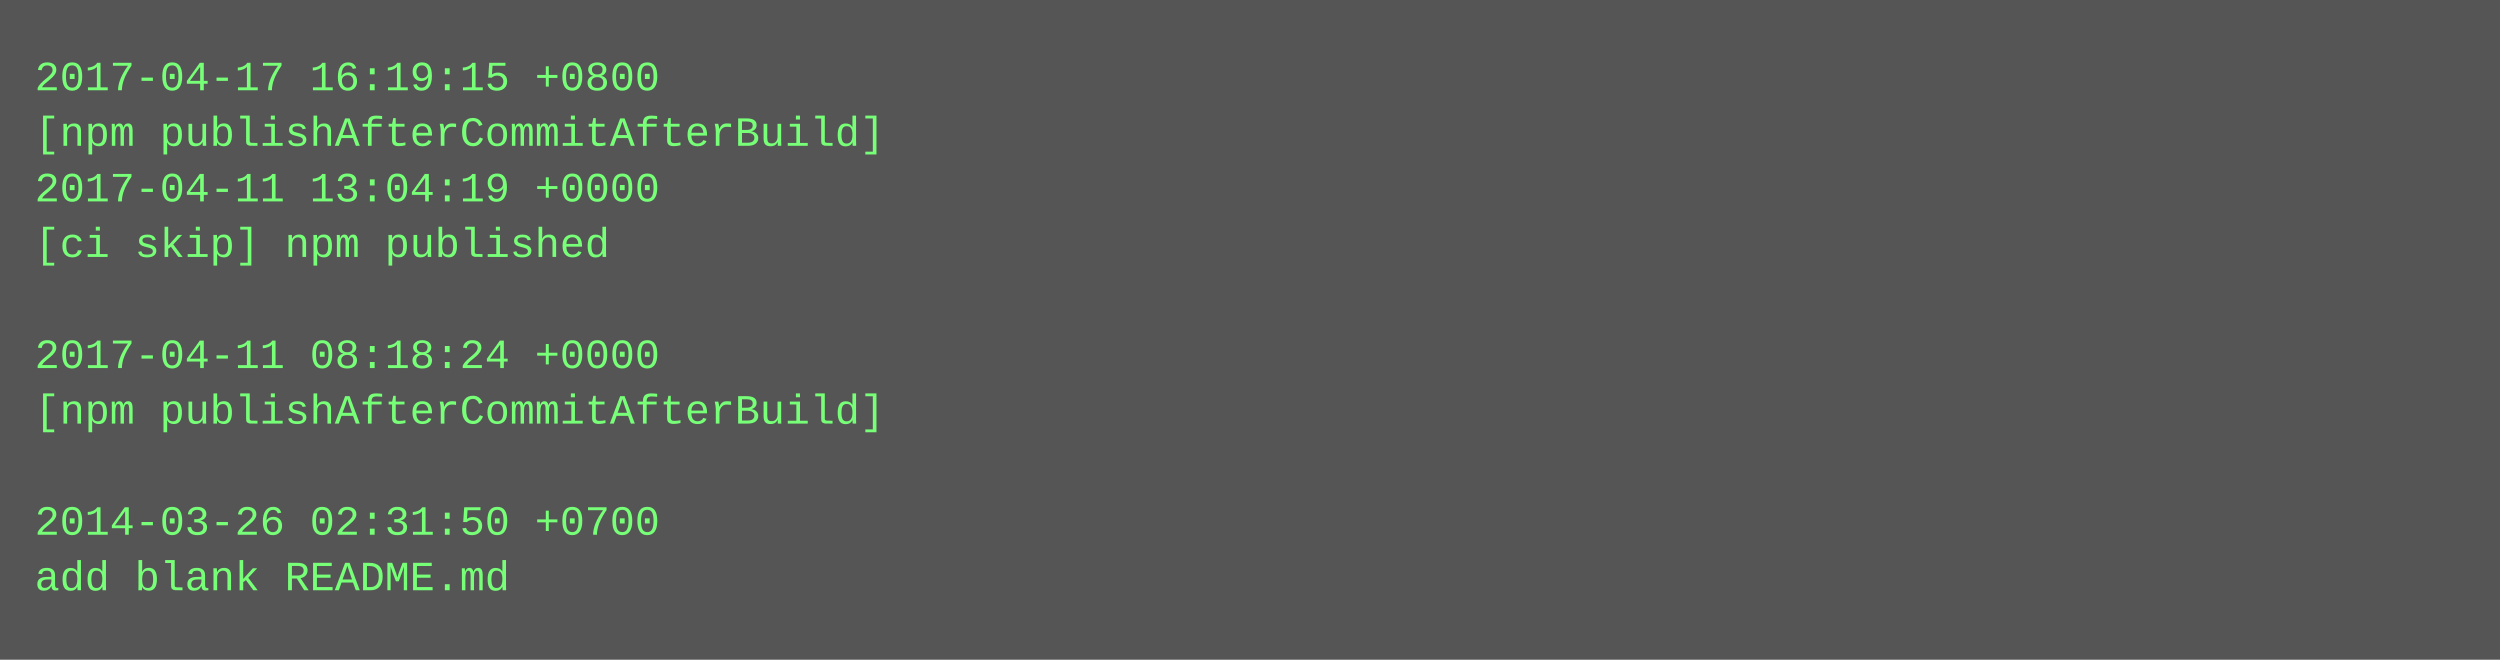
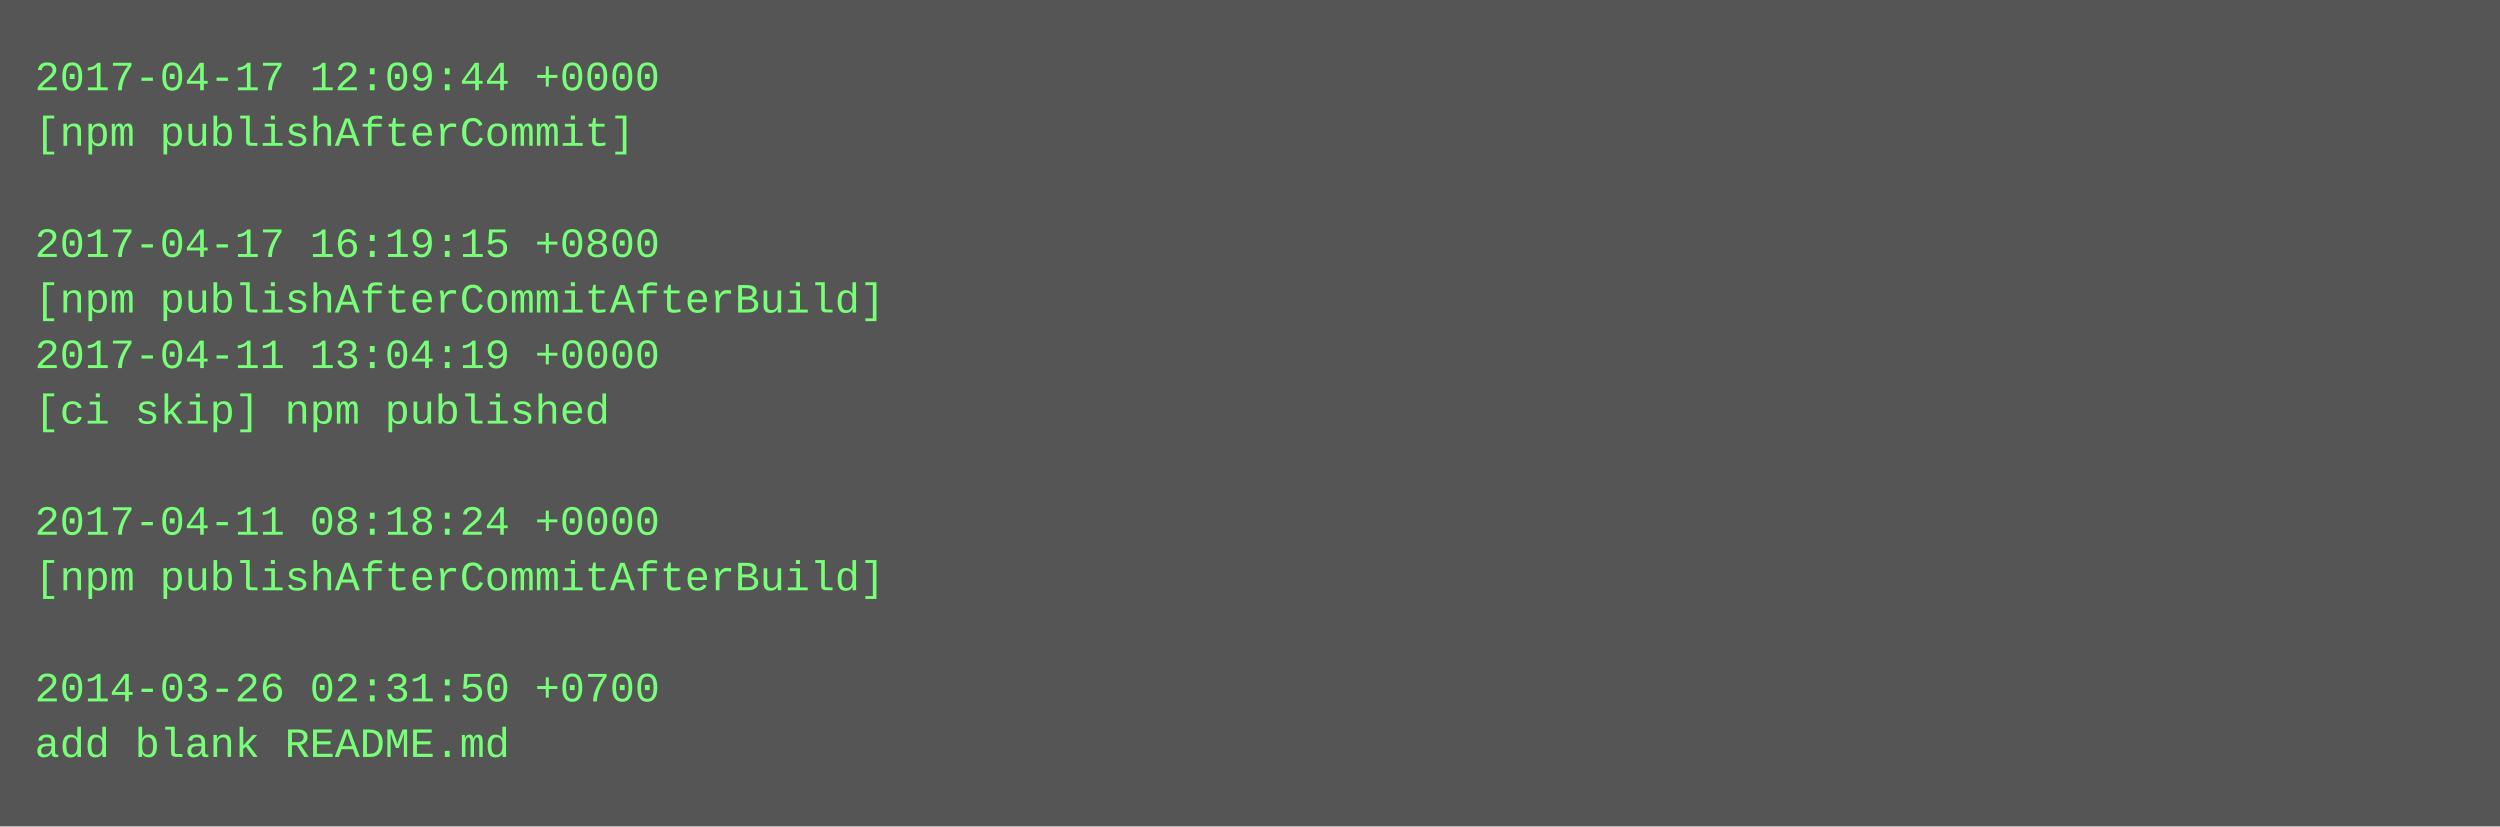
- <svg xmlns="http://www.w3.org/2000/svg" height="190" width="720">
-   <rect height="190" fill="#555" width="720" />
+ <svg xmlns="http://www.w3.org/2000/svg" height="238" width="720">
+   <rect height="238" fill="#555" width="720" />
  <text fill="#7f7" font-family="Courier New" font-size="12" xml:space="preserve">
-     <tspan x="10" y="26">2017-04-17 16:19:15 +0800</tspan>
-     <tspan x="10" y="42">[npm publishAfterCommitAfterBuild]</tspan>
-     <tspan x="10" y="58">2017-04-11 13:04:19 +0000</tspan>
-     <tspan x="10" y="74">[ci skip] npm published</tspan>
-     <tspan x="10" y="90" />
-     <tspan x="10" y="106">2017-04-11 08:18:24 +0000</tspan>
-     <tspan x="10" y="122">[npm publishAfterCommitAfterBuild]</tspan>
+     <tspan x="10" y="26">2017-04-17 12:09:44 +0000</tspan>
+     <tspan x="10" y="42">[npm publishAfterCommit]</tspan>
+     <tspan x="10" y="58" />
+     <tspan x="10" y="74">2017-04-17 16:19:15 +0800</tspan>
+     <tspan x="10" y="90">[npm publishAfterCommitAfterBuild]</tspan>
+     <tspan x="10" y="106">2017-04-11 13:04:19 +0000</tspan>
+     <tspan x="10" y="122">[ci skip] npm published</tspan>
    <tspan x="10" y="138" />
-     <tspan x="10" y="154">2014-03-26 02:31:50 +0700</tspan>
-     <tspan x="10" y="170">add blank README.md</tspan>
+     <tspan x="10" y="154">2017-04-11 08:18:24 +0000</tspan>
+     <tspan x="10" y="170">[npm publishAfterCommitAfterBuild]</tspan>
+     <tspan x="10" y="186" />
+     <tspan x="10" y="202">2014-03-26 02:31:50 +0700</tspan>
+     <tspan x="10" y="218">add blank README.md</tspan>
  </text>
</svg>
